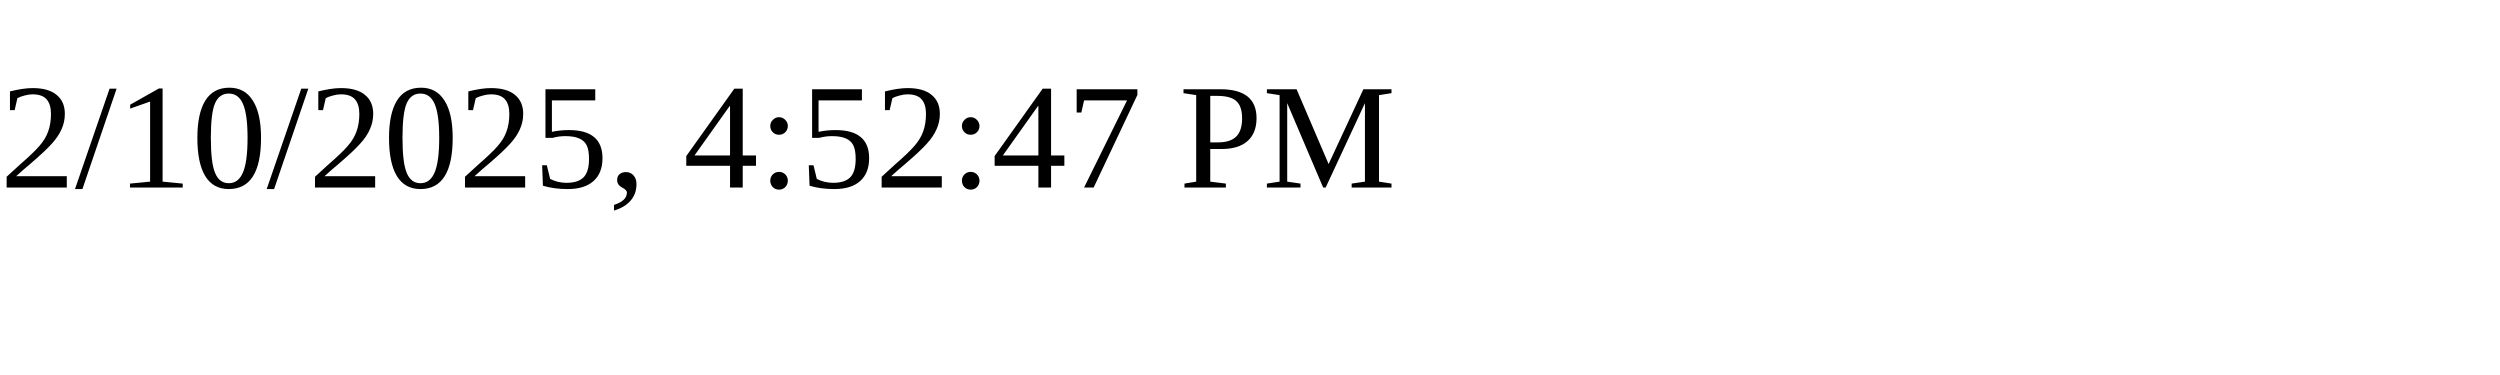
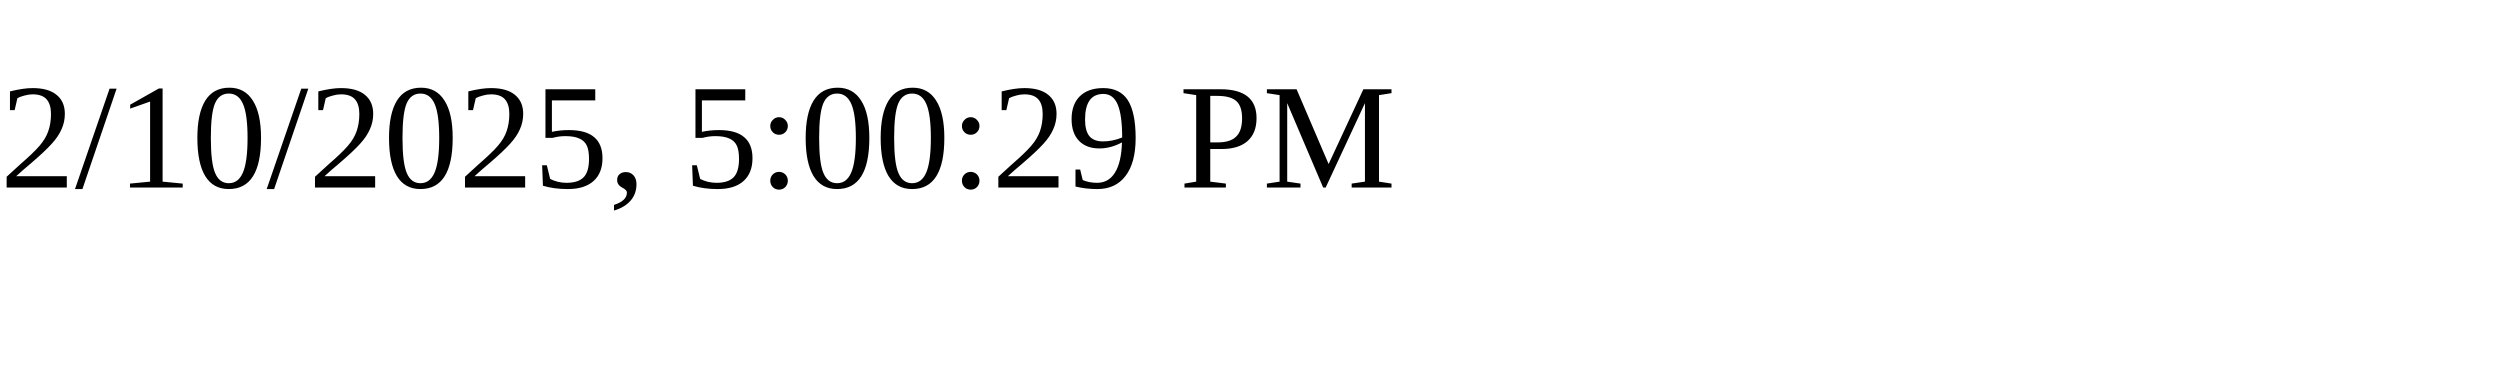
<svg xmlns="http://www.w3.org/2000/svg" height="30" width="200">
-   <text x="0" y="15">2/10/2025, 4:52:47 PM</text>
+   <text x="0" y="15">2/10/2025, 5:00:29 PM</text>
</svg>
